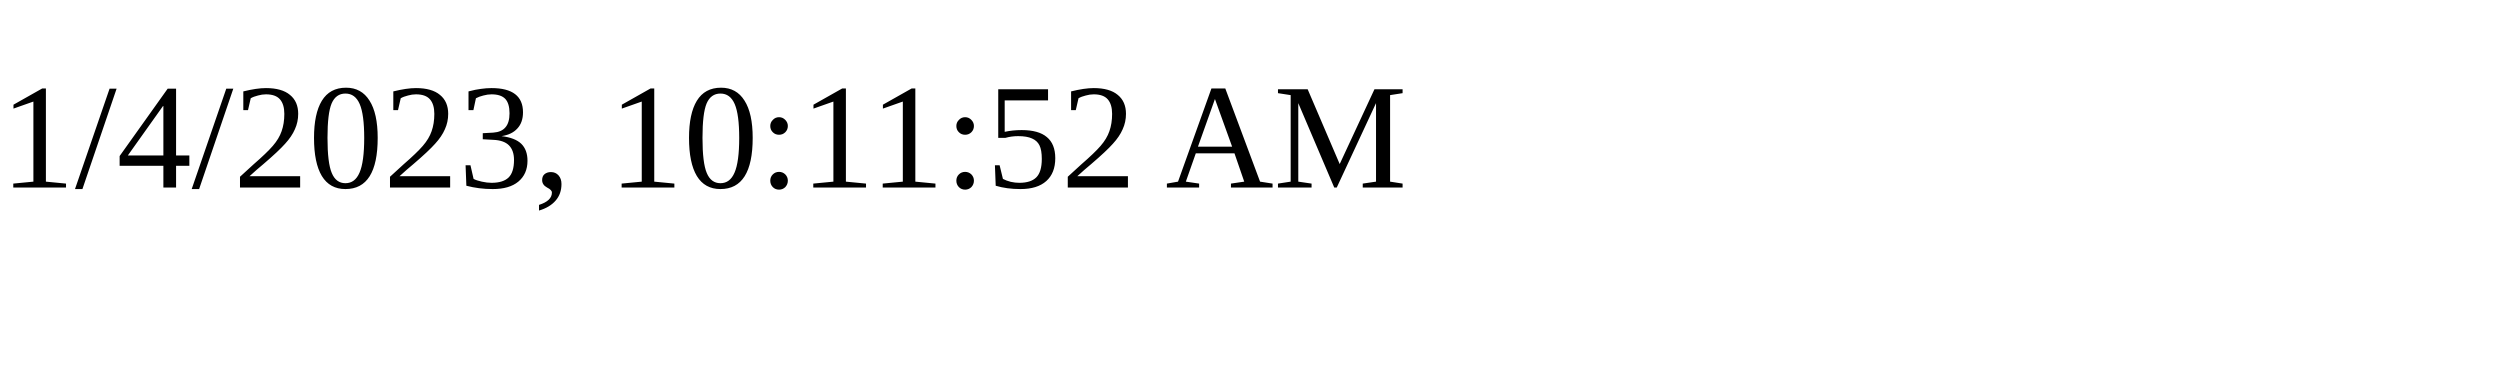
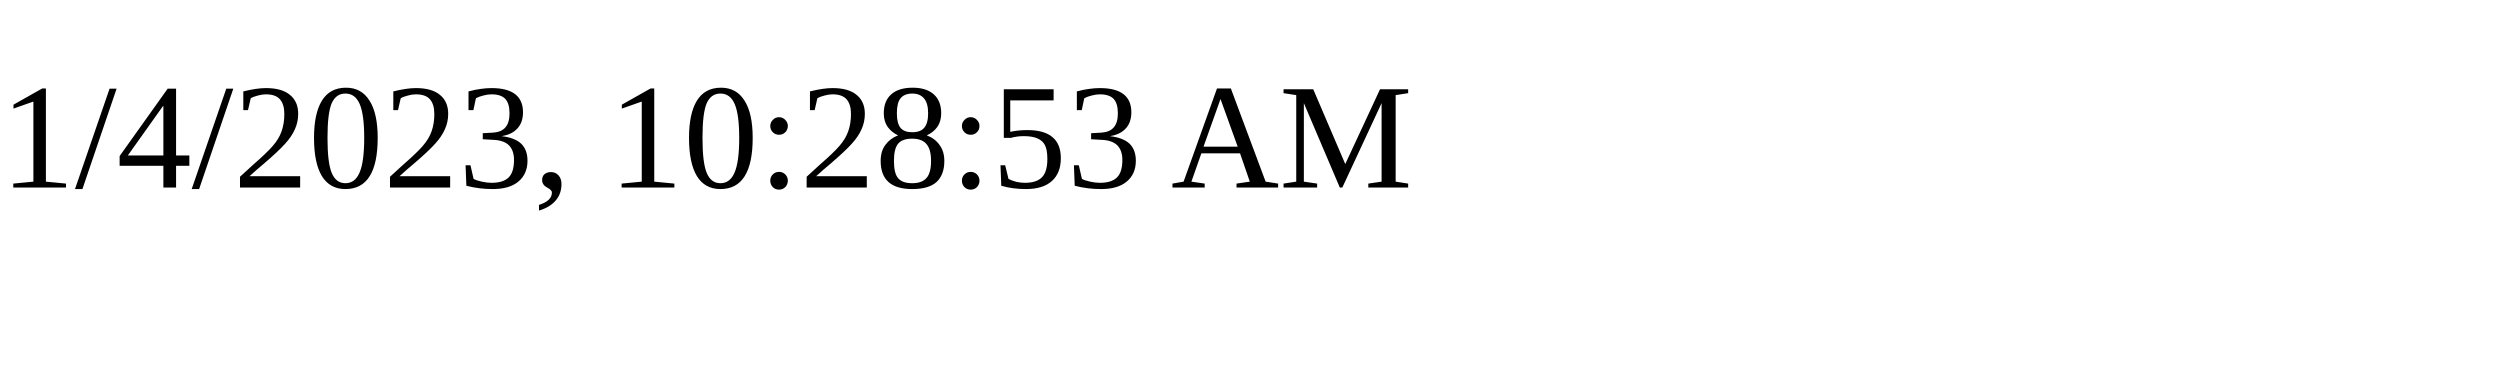
<svg xmlns="http://www.w3.org/2000/svg" height="30" width="200">
-   <text x="0" y="15">1/4/2023, 10:11:52 AM</text>
+   <text x="0" y="15">1/4/2023, 10:28:53 AM</text>
</svg>
